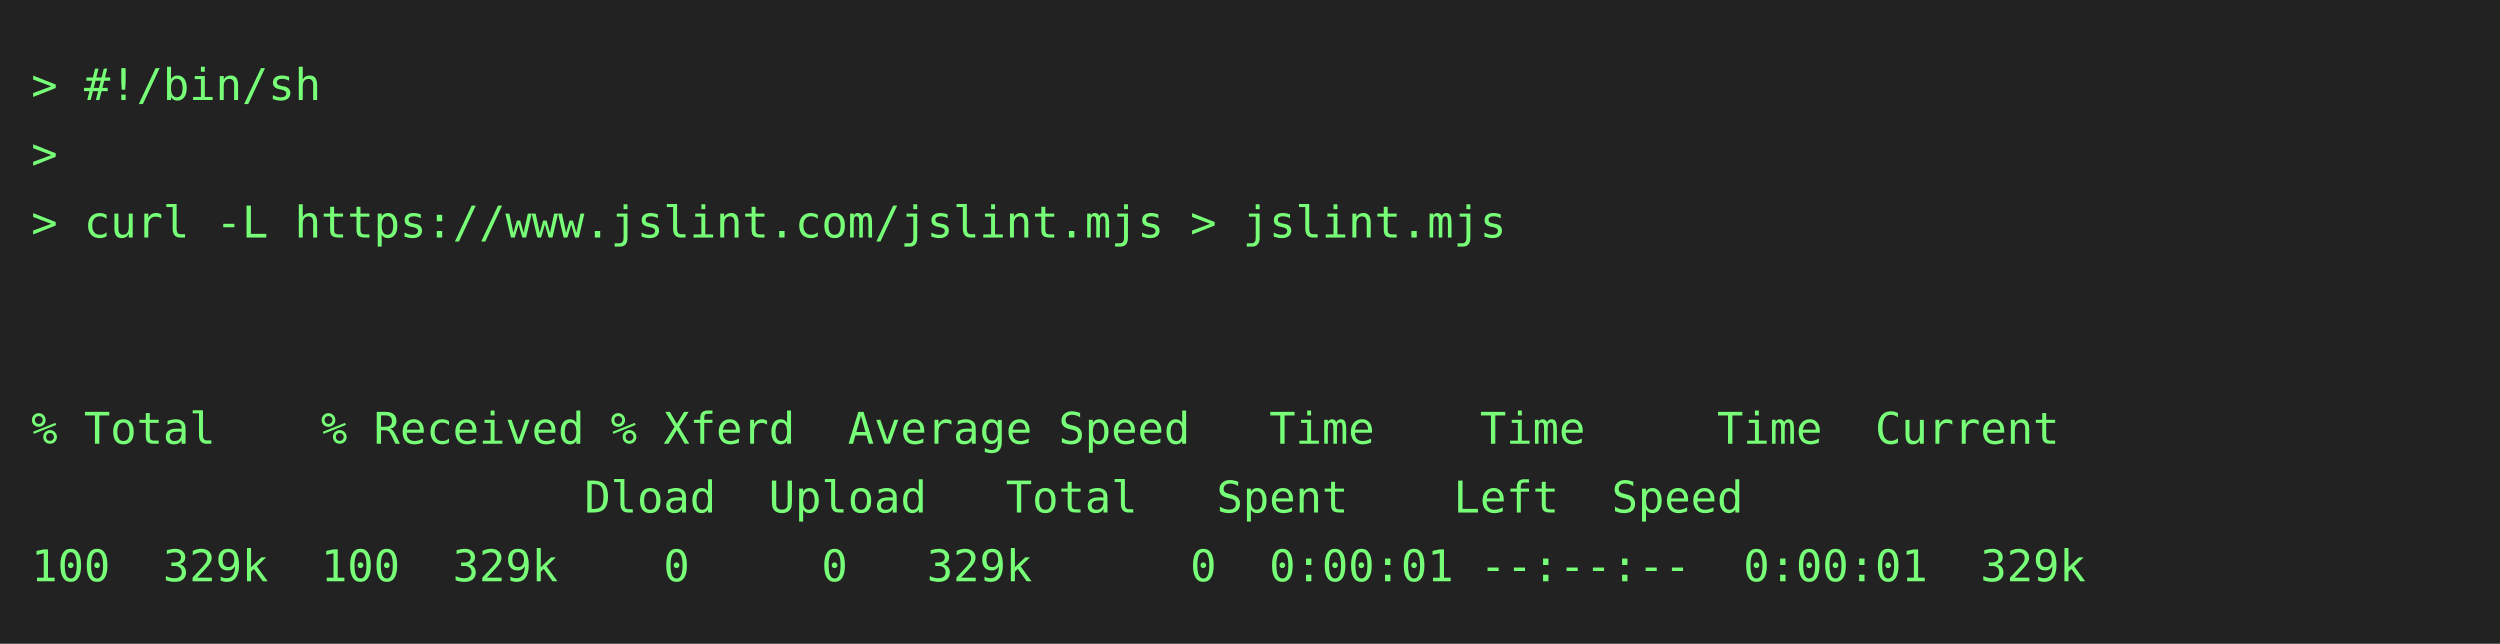
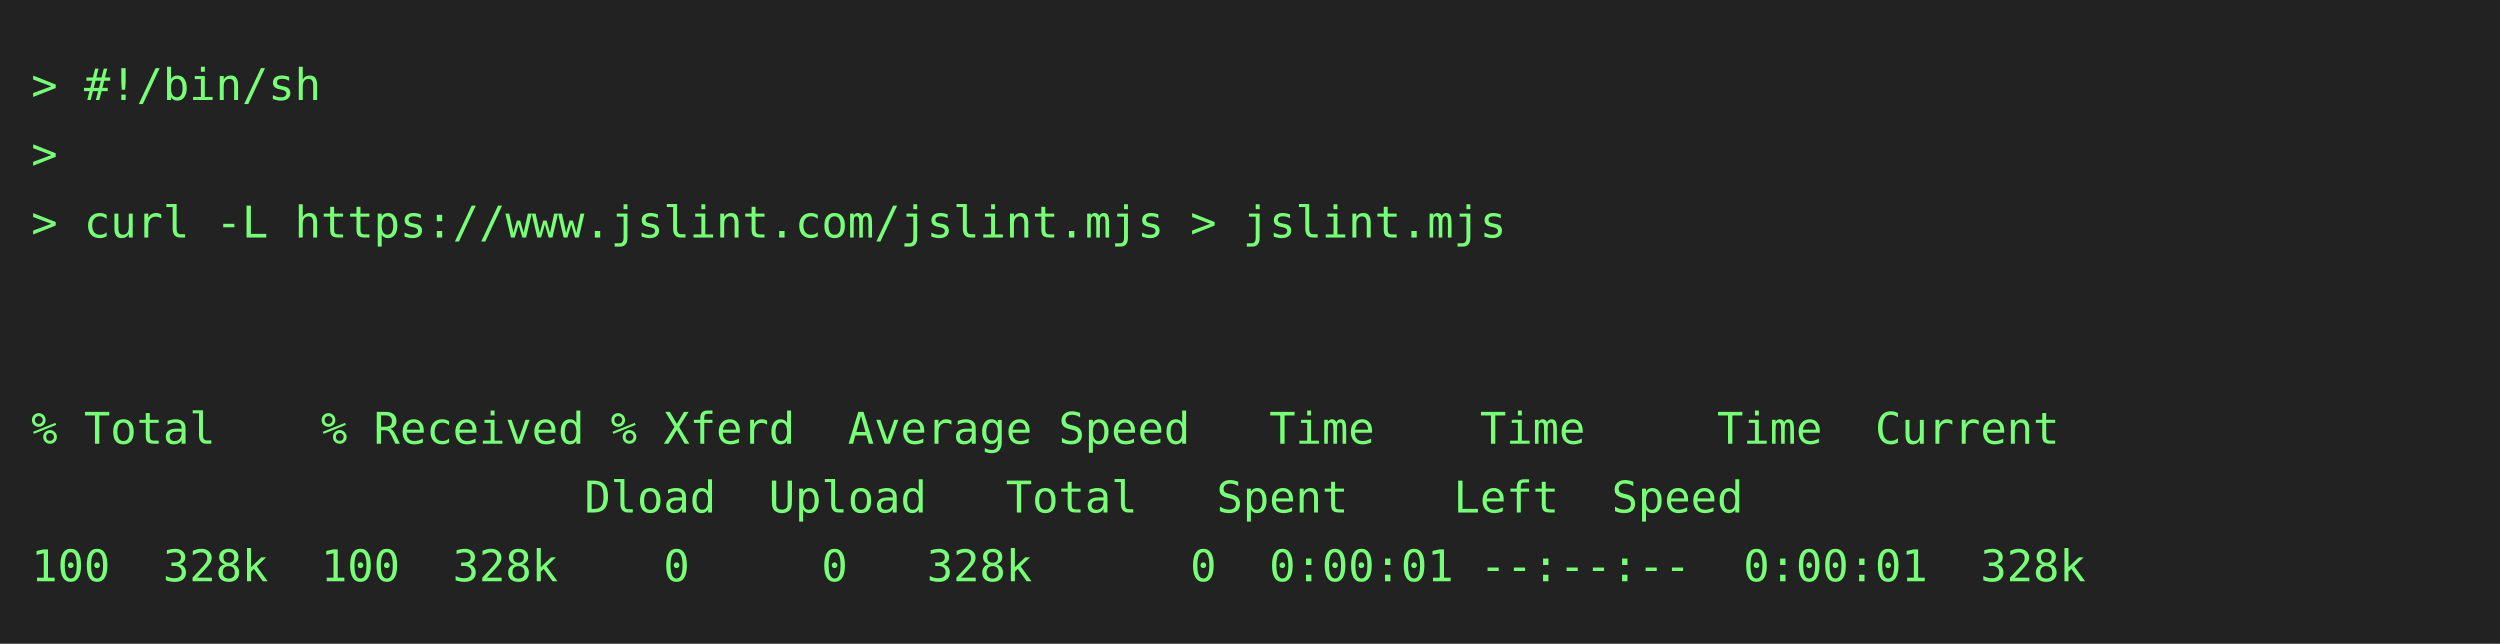
<svg xmlns="http://www.w3.org/2000/svg" height="206" width="800">
  <rect height="206" fill="#222" width="800" />
  <text fill="#7f7" font-family="consolas, menlo, monospace" font-size="14" xml:space="preserve">
    <tspan lengthAdjust="spacingAndGlyphs" textLength="768" x="10" y="32">&gt; #!/bin/sh                                                                                      </tspan>
    <tspan lengthAdjust="spacingAndGlyphs" textLength="768" x="10" y="54">&gt;                                                                                                </tspan>
    <tspan lengthAdjust="spacingAndGlyphs" textLength="768" x="10" y="76">&gt; curl -L https://www.jslint.com/jslint.mjs &gt; jslint.mjs                                         </tspan>
    <tspan lengthAdjust="spacingAndGlyphs" textLength="768" x="10" y="98">                                                                                                 </tspan>
    <tspan lengthAdjust="spacingAndGlyphs" textLength="768" x="10" y="120">                                                                                                 </tspan>
    <tspan lengthAdjust="spacingAndGlyphs" textLength="768" x="10" y="142">% Total    % Received % Xferd  Average Speed   Time    Time     Time  Current                    </tspan>
    <tspan lengthAdjust="spacingAndGlyphs" textLength="768" x="10" y="164">                     Dload  Upload   Total   Spent    Left  Speed                                </tspan>
-     <tspan lengthAdjust="spacingAndGlyphs" textLength="768" x="10" y="186">100  329k  100  329k    0     0   329k      0  0:00:01 --:--:--  0:00:01  329k                   </tspan>
+     <tspan lengthAdjust="spacingAndGlyphs" textLength="768" x="10" y="186">100  328k  100  328k    0     0   328k      0  0:00:01 --:--:--  0:00:01  328k                   </tspan>
  </text>
</svg>
